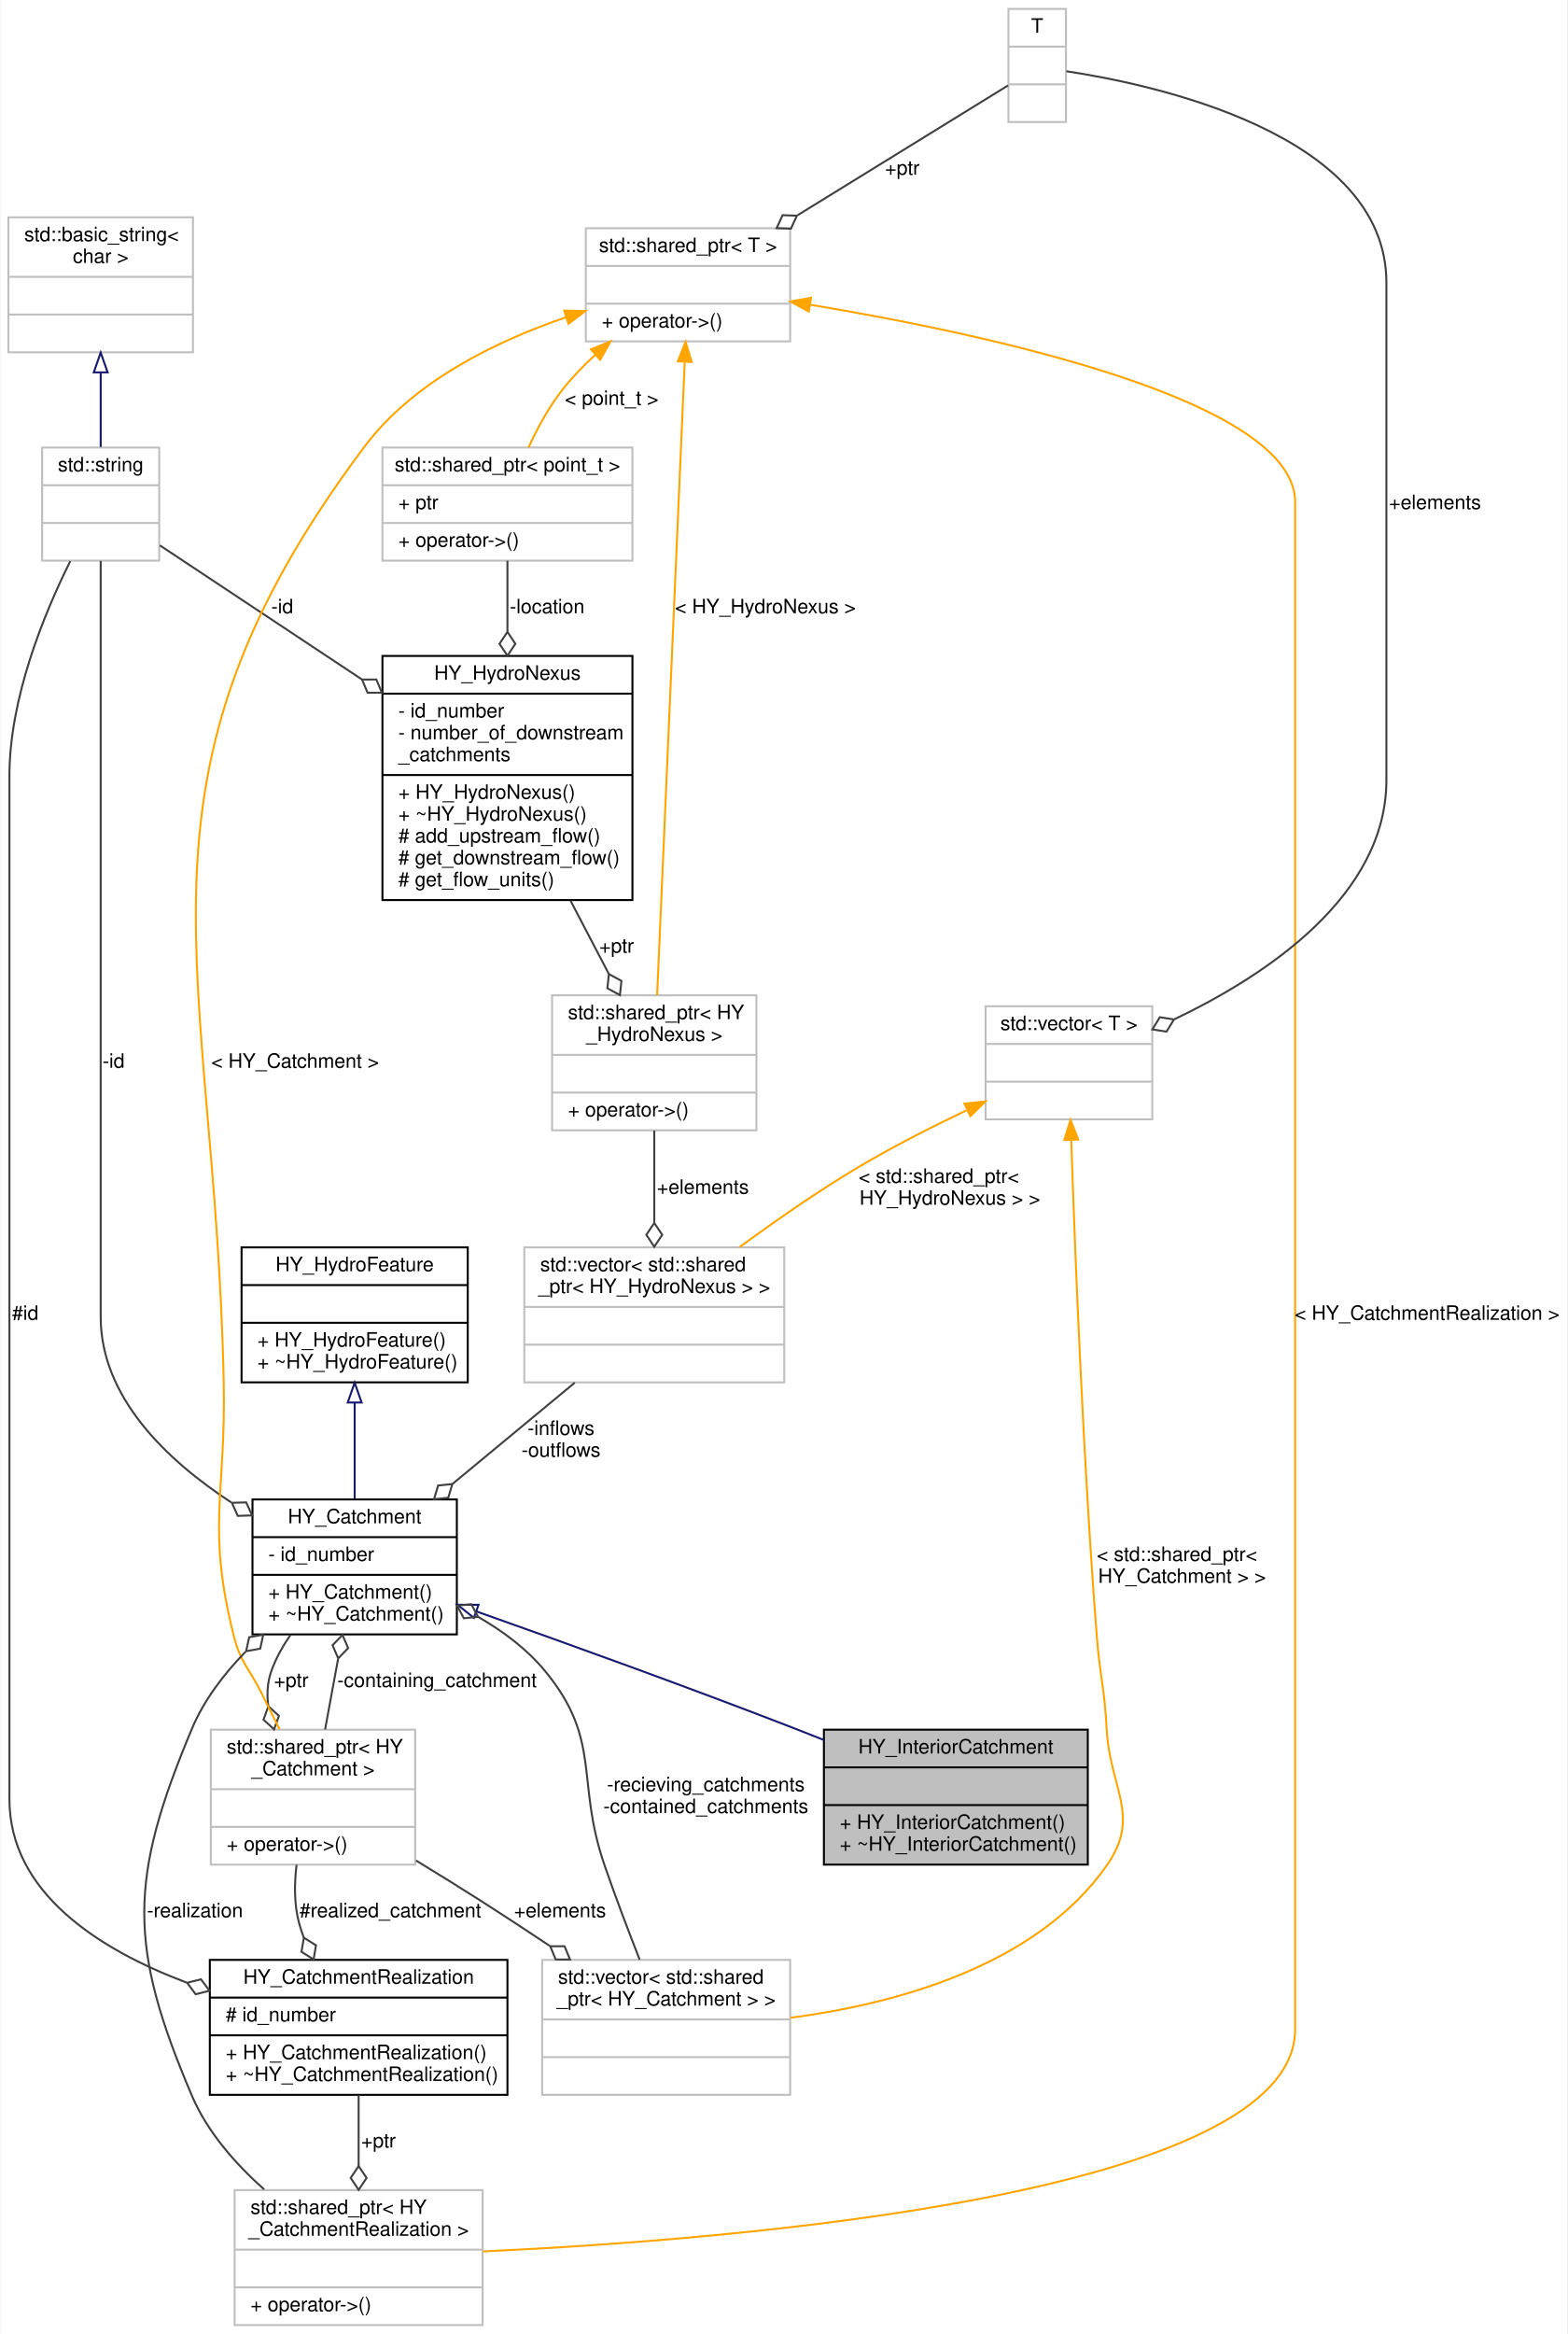
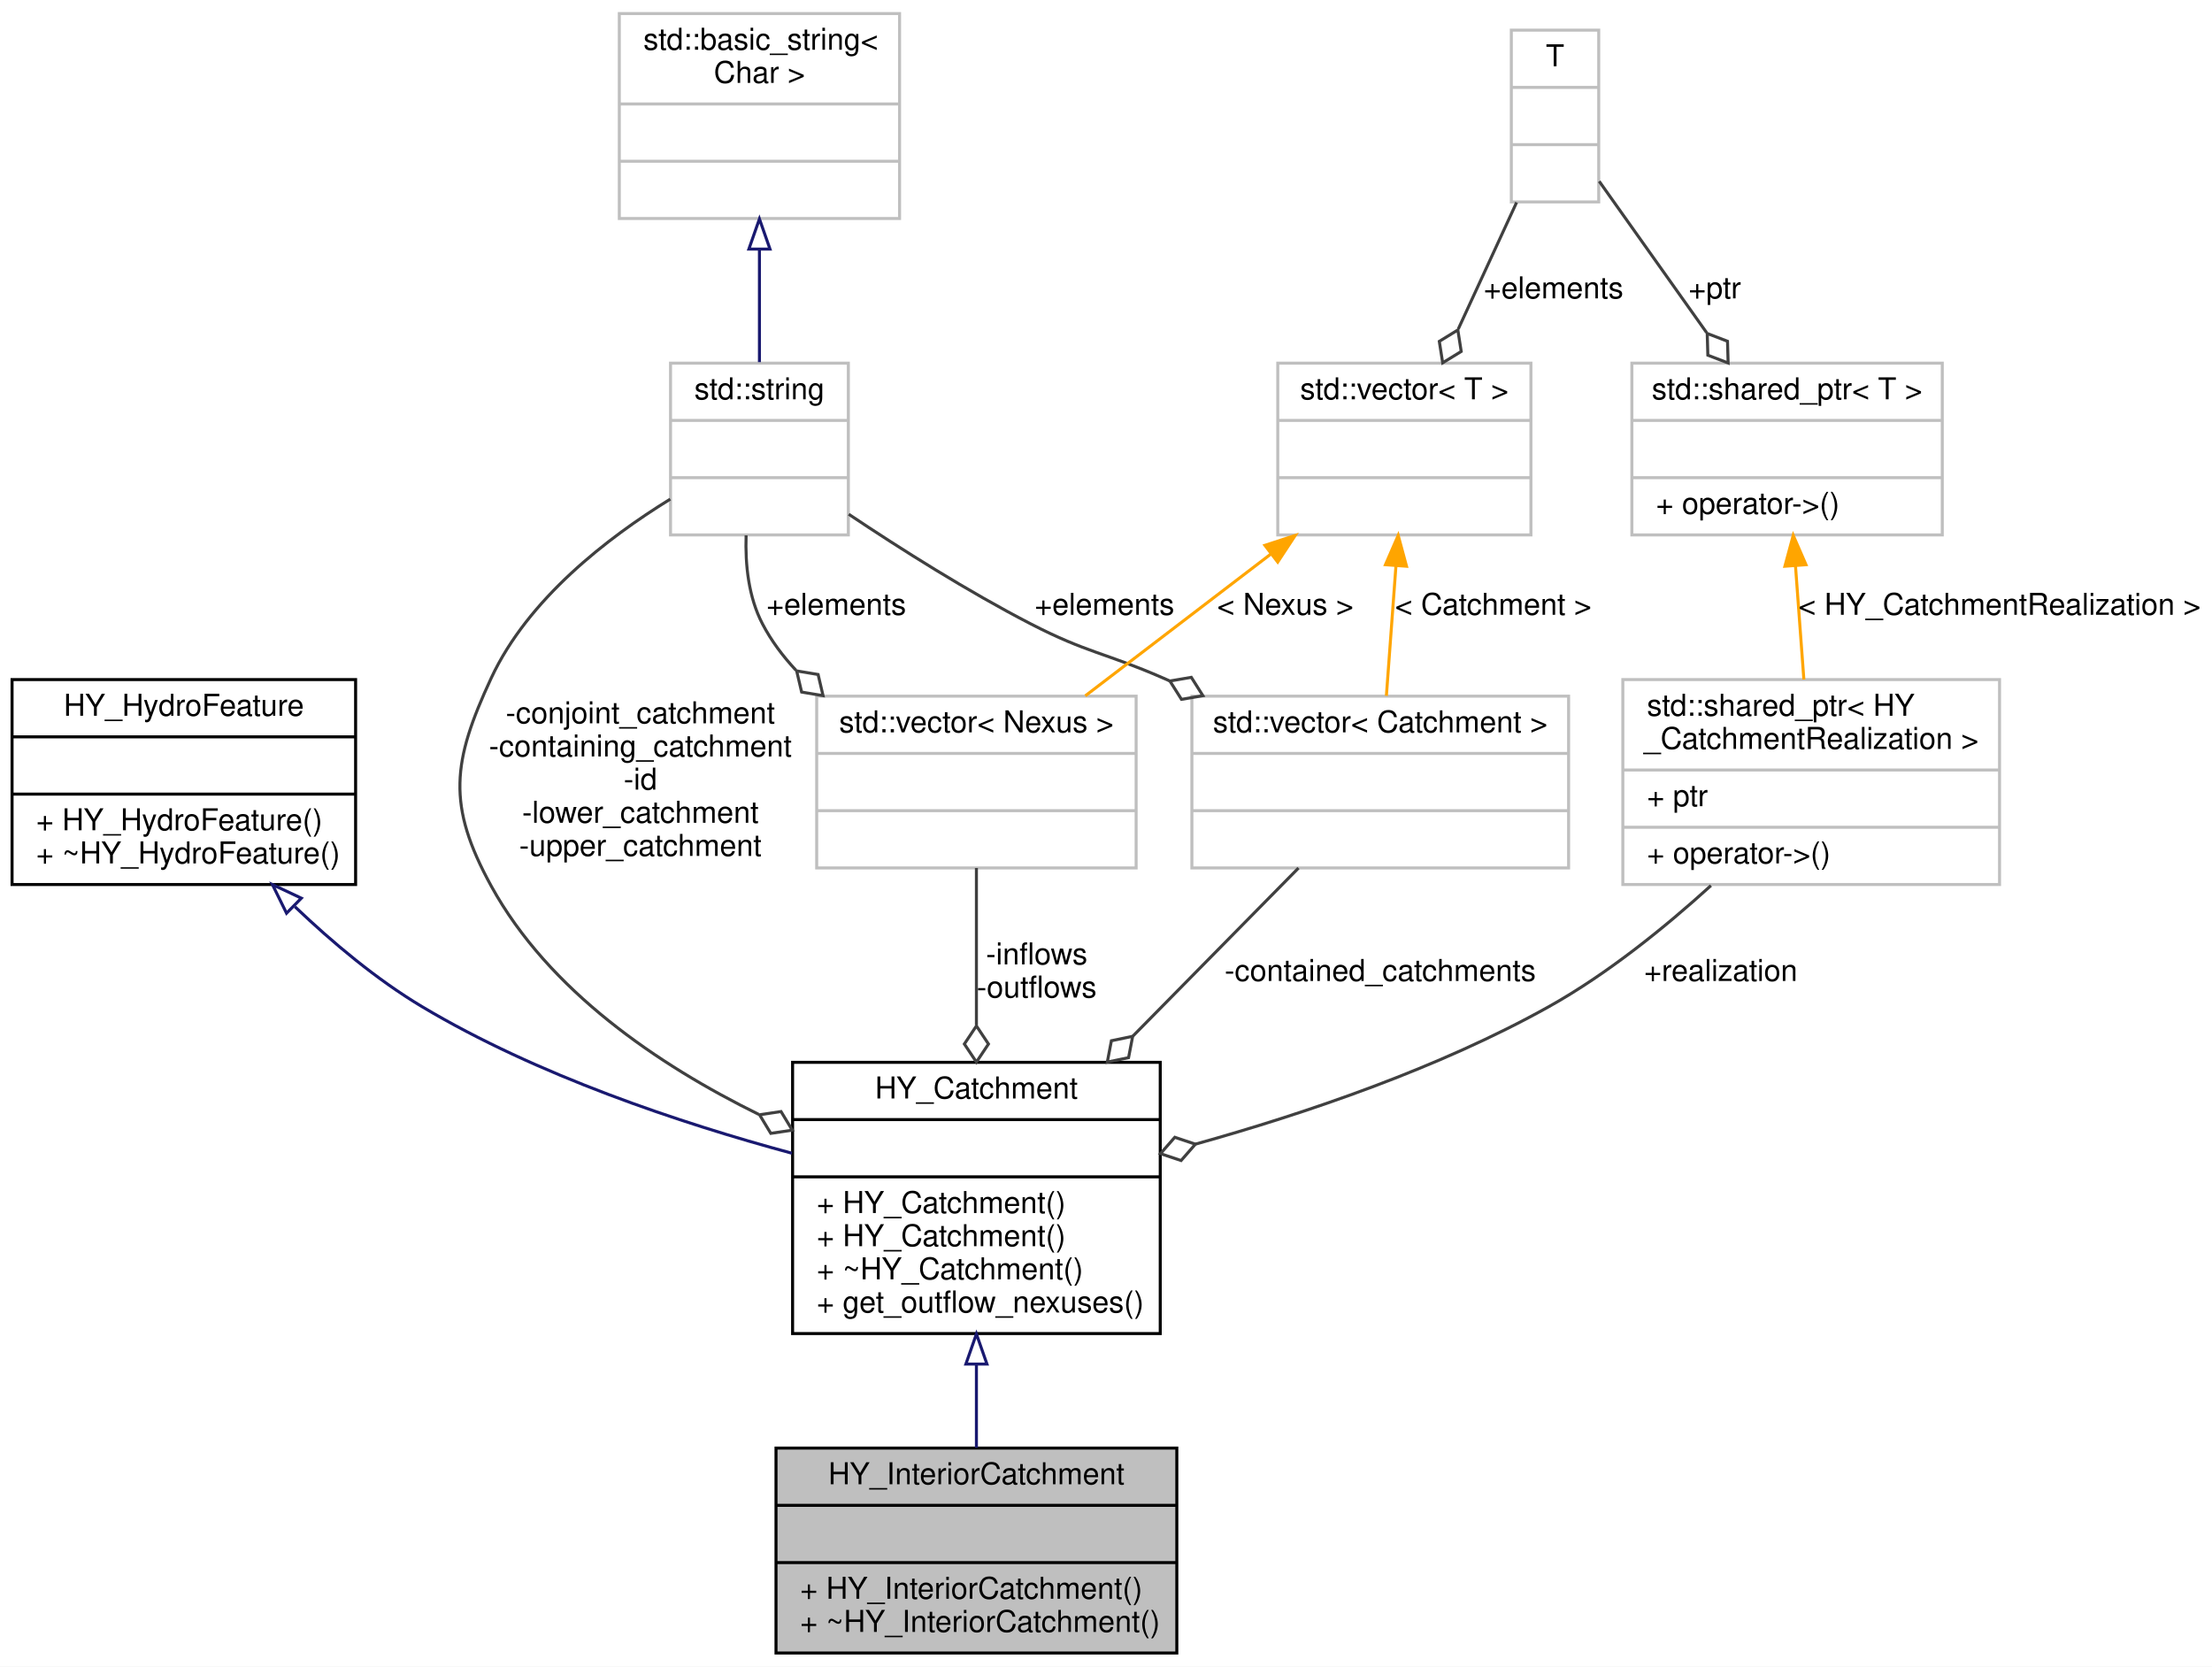
- <svg xmlns="http://www.w3.org/2000/svg" xmlns:xlink="http://www.w3.org/1999/xlink" width="790pt" height="1176pt" viewBox="0.00 0.00 789.50 1176.00">
-   <g id="graph0" class="graph" transform="scale(1 1) rotate(0) translate(4 1172)">
-     <polygon fill="white" stroke="transparent" points="-4,4 -4,-1172 785.5,-1172 785.5,4 -4,4" />
+ <svg xmlns="http://www.w3.org/2000/svg" xmlns:xlink="http://www.w3.org/1999/xlink" width="734pt" height="553pt" viewBox="0.00 0.00 734.00 553.00">
+   <g id="graph0" class="graph" transform="scale(1 1) rotate(0) translate(4 549)">
+     <polygon fill="white" stroke="transparent" points="-4,4 -4,-549 730,-549 730,4 -4,4" />
    <g id="node1" class="node">
      <g id="a_node1">
        <a xlink:title=" ">
-           <polygon fill="#bfbfbf" stroke="black" points="411,-232.5 411,-300.5 544,-300.5 544,-232.5 411,-232.5" />
-           <text text-anchor="middle" x="477.5" y="-288.5" font-family="Helvetica,sans-Serif" font-size="10.00">HY_InteriorCatchment</text>
-           <polyline fill="none" stroke="black" points="411,-281.5 544,-281.5 " />
-           <text text-anchor="middle" x="477.5" y="-269.5" font-family="Helvetica,sans-Serif" font-size="10.00"> </text>
-           <polyline fill="none" stroke="black" points="411,-262.5 544,-262.5 " />
-           <text text-anchor="start" x="419" y="-250.5" font-family="Helvetica,sans-Serif" font-size="10.00">+ HY_InteriorCatchment()</text>
-           <text text-anchor="start" x="419" y="-239.5" font-family="Helvetica,sans-Serif" font-size="10.00">+ ~HY_InteriorCatchment()</text>
+           <polygon fill="#bfbfbf" stroke="black" points="253.5,-0.5 253.5,-68.5 386.5,-68.5 386.5,-0.5 253.5,-0.5" />
+           <text text-anchor="middle" x="320" y="-56.5" font-family="Helvetica,sans-Serif" font-size="10.00">HY_InteriorCatchment</text>
+           <polyline fill="none" stroke="black" points="253.5,-49.5 386.5,-49.5 " />
+           <text text-anchor="middle" x="320" y="-37.5" font-family="Helvetica,sans-Serif" font-size="10.00"> </text>
+           <polyline fill="none" stroke="black" points="253.5,-30.5 386.5,-30.5 " />
+           <text text-anchor="start" x="261.5" y="-18.5" font-family="Helvetica,sans-Serif" font-size="10.00">+ HY_InteriorCatchment()</text>
+           <text text-anchor="start" x="261.5" y="-7.5" font-family="Helvetica,sans-Serif" font-size="10.00">+ ~HY_InteriorCatchment()</text>
        </a>
      </g>
    </g>
    <g id="node2" class="node">
      <g id="a_node2">
        <a xlink:href="class_h_y___catchment.html" target="_top" xlink:title=" ">
-           <polygon fill="white" stroke="black" points="123,-348.5 123,-416.5 226,-416.5 226,-348.5 123,-348.5" />
-           <text text-anchor="middle" x="174.5" y="-404.5" font-family="Helvetica,sans-Serif" font-size="10.00">HY_Catchment</text>
-           <polyline fill="none" stroke="black" points="123,-397.5 226,-397.5 " />
-           <text text-anchor="start" x="131" y="-385.5" font-family="Helvetica,sans-Serif" font-size="10.00">- id_number</text>
-           <polyline fill="none" stroke="black" points="123,-378.5 226,-378.5 " />
-           <text text-anchor="start" x="131" y="-366.5" font-family="Helvetica,sans-Serif" font-size="10.00">+ HY_Catchment()</text>
-           <text text-anchor="start" x="131" y="-355.5" font-family="Helvetica,sans-Serif" font-size="10.00">+ ~HY_Catchment()</text>
+           <polygon fill="white" stroke="black" points="259,-106.5 259,-196.5 381,-196.5 381,-106.5 259,-106.5" />
+           <text text-anchor="middle" x="320" y="-184.5" font-family="Helvetica,sans-Serif" font-size="10.00">HY_Catchment</text>
+           <polyline fill="none" stroke="black" points="259,-177.5 381,-177.5 " />
+           <text text-anchor="middle" x="320" y="-165.5" font-family="Helvetica,sans-Serif" font-size="10.00"> </text>
+           <polyline fill="none" stroke="black" points="259,-158.5 381,-158.5 " />
+           <text text-anchor="start" x="267" y="-146.5" font-family="Helvetica,sans-Serif" font-size="10.00">+ HY_Catchment()</text>
+           <text text-anchor="start" x="267" y="-135.5" font-family="Helvetica,sans-Serif" font-size="10.00">+ HY_Catchment()</text>
+           <text text-anchor="start" x="267" y="-124.5" font-family="Helvetica,sans-Serif" font-size="10.00">+ ~HY_Catchment()</text>
+           <text text-anchor="start" x="267" y="-113.5" font-family="Helvetica,sans-Serif" font-size="10.00">+ get_outflow_nexuses()</text>
        </a>
      </g>
    </g>
    <g id="edge1" class="edge">
-       <path fill="none" stroke="midnightblue" d="M235.88,-360.06C280.61,-344.25 342.55,-321.93 396.5,-301 401.18,-299.18 406,-297.28 410.85,-295.34" />
-       <polygon fill="none" stroke="midnightblue" points="234.59,-356.81 226.33,-363.44 236.92,-363.41 234.59,-356.81" />
-     </g>
-     <g id="node15" class="node">
-       <g id="a_node15">
-         <a xlink:title=" ">
-           <polygon fill="white" stroke="#bfbfbf" points="102,-232.5 102,-300.5 205,-300.5 205,-232.5 102,-232.5" />
-           <text text-anchor="start" x="110" y="-288.5" font-family="Helvetica,sans-Serif" font-size="10.00">std::shared_ptr&lt; HY</text>
-           <text text-anchor="middle" x="153.5" y="-277.5" font-family="Helvetica,sans-Serif" font-size="10.00">_Catchment &gt;</text>
-           <polyline fill="none" stroke="#bfbfbf" points="102,-270.5 205,-270.5 " />
-           <text text-anchor="middle" x="153.5" y="-258.5" font-family="Helvetica,sans-Serif" font-size="10.00"> </text>
-           <polyline fill="none" stroke="#bfbfbf" points="102,-251.5 205,-251.5 " />
-           <text text-anchor="start" x="110" y="-239.5" font-family="Helvetica,sans-Serif" font-size="10.00">+ operator-&gt;()</text>
-         </a>
-       </g>
-     </g>
-     <g id="edge17" class="edge">
-       <path fill="none" stroke="#404040" d="M142.22,-348.34C138.25,-342.6 134.78,-336.41 132.5,-330 130.49,-324.37 130.18,-318.43 130.95,-312.54" />
-       <polygon fill="none" stroke="#404040" points="131.01,-312.31 128.56,-305.53 133.87,-300.66 136.33,-307.44 131.01,-312.31" />
-       <text text-anchor="middle" x="142.5" y="-322" font-family="Helvetica,sans-Serif" font-size="10.00"> +ptr</text>
+       <path fill="none" stroke="midnightblue" d="M320,-96.23C320,-86.8 320,-77.26 320,-68.62" />
+       <polygon fill="none" stroke="midnightblue" points="316.5,-96.37 320,-106.37 323.5,-96.37 316.5,-96.37" />
    </g>
    <g id="node3" class="node">
      <g id="a_node3">
        <a xlink:href="class_h_y___hydro_feature.html" target="_top" xlink:title=" ">
-           <polygon fill="white" stroke="black" points="117.5,-475.5 117.5,-543.5 231.5,-543.5 231.5,-475.5 117.5,-475.5" />
-           <text text-anchor="middle" x="174.5" y="-531.5" font-family="Helvetica,sans-Serif" font-size="10.00">HY_HydroFeature</text>
-           <polyline fill="none" stroke="black" points="117.5,-524.5 231.5,-524.5 " />
-           <text text-anchor="middle" x="174.5" y="-512.5" font-family="Helvetica,sans-Serif" font-size="10.00"> </text>
-           <polyline fill="none" stroke="black" points="117.5,-505.5 231.5,-505.5 " />
-           <text text-anchor="start" x="125.5" y="-493.5" font-family="Helvetica,sans-Serif" font-size="10.00">+ HY_HydroFeature()</text>
-           <text text-anchor="start" x="125.5" y="-482.5" font-family="Helvetica,sans-Serif" font-size="10.00">+ ~HY_HydroFeature()</text>
+           <polygon fill="white" stroke="black" points="0,-255.5 0,-323.5 114,-323.5 114,-255.5 0,-255.5" />
+           <text text-anchor="middle" x="57" y="-311.5" font-family="Helvetica,sans-Serif" font-size="10.00">HY_HydroFeature</text>
+           <polyline fill="none" stroke="black" points="0,-304.5 114,-304.5 " />
+           <text text-anchor="middle" x="57" y="-292.5" font-family="Helvetica,sans-Serif" font-size="10.00"> </text>
+           <polyline fill="none" stroke="black" points="0,-285.5 114,-285.5 " />
+           <text text-anchor="start" x="8" y="-273.5" font-family="Helvetica,sans-Serif" font-size="10.00">+ HY_HydroFeature()</text>
+           <text text-anchor="start" x="8" y="-262.5" font-family="Helvetica,sans-Serif" font-size="10.00">+ ~HY_HydroFeature()</text>
        </a>
      </g>
    </g>
    <g id="edge2" class="edge">
-       <path fill="none" stroke="midnightblue" d="M174.5,-465.22C174.5,-449.36 174.5,-431.68 174.5,-416.82" />
-       <polygon fill="none" stroke="midnightblue" points="171,-465.33 174.5,-475.33 178,-465.33 171,-465.33" />
+       <path fill="none" stroke="midnightblue" d="M93.87,-248.14C106.35,-236.23 120.95,-223.99 136,-215 174.09,-192.25 221.6,-176.38 258.8,-166.33" />
+       <polygon fill="none" stroke="midnightblue" points="91.08,-245.98 86.4,-255.48 95.99,-250.97 91.08,-245.98" />
    </g>
    <g id="node4" class="node">
      <g id="a_node4">
        <a xlink:title=" ">
-           <polygon fill="white" stroke="#bfbfbf" points="260,-475.5 260,-543.5 391,-543.5 391,-475.5 260,-475.5" />
-           <text text-anchor="start" x="268" y="-531.5" font-family="Helvetica,sans-Serif" font-size="10.00">std::vector&lt; std::shared</text>
-           <text text-anchor="middle" x="325.5" y="-520.5" font-family="Helvetica,sans-Serif" font-size="10.00">_ptr&lt; HY_HydroNexus &gt; &gt;</text>
-           <polyline fill="none" stroke="#bfbfbf" points="260,-513.5 391,-513.5 " />
-           <text text-anchor="middle" x="325.5" y="-501.5" font-family="Helvetica,sans-Serif" font-size="10.00"> </text>
-           <polyline fill="none" stroke="#bfbfbf" points="260,-494.5 391,-494.5 " />
-           <text text-anchor="middle" x="325.5" y="-482.5" font-family="Helvetica,sans-Serif" font-size="10.00"> </text>
+           <polygon fill="white" stroke="#bfbfbf" points="267,-261 267,-318 373,-318 373,-261 267,-261" />
+           <text text-anchor="middle" x="320" y="-306" font-family="Helvetica,sans-Serif" font-size="10.00">std::vector&lt; Nexus &gt;</text>
+           <polyline fill="none" stroke="#bfbfbf" points="267,-299 373,-299 " />
+           <text text-anchor="middle" x="320" y="-287" font-family="Helvetica,sans-Serif" font-size="10.00"> </text>
+           <polyline fill="none" stroke="#bfbfbf" points="267,-280 373,-280 " />
+           <text text-anchor="middle" x="320" y="-268" font-family="Helvetica,sans-Serif" font-size="10.00"> </text>
        </a>
      </g>
    </g>
    <g id="edge3" class="edge">
-       <path fill="none" stroke="#404040" d="M285.43,-475.33C266.5,-459.66 243.72,-440.8 223.75,-424.27" />
-       <polygon fill="none" stroke="#404040" points="223.74,-424.26 216.56,-423.51 214.49,-416.61 221.67,-417.35 223.74,-424.26" />
-       <text text-anchor="middle" x="278.5" y="-449" font-family="Helvetica,sans-Serif" font-size="10.00"> -inflows</text>
-       <text text-anchor="middle" x="278.5" y="-438" font-family="Helvetica,sans-Serif" font-size="10.00">-outflows</text>
+       <path fill="none" stroke="#404040" d="M320,-260.98C320,-245.97 320,-226.82 320,-208.81" />
+       <polygon fill="none" stroke="#404040" points="320,-208.58 316,-202.58 320,-196.58 324,-202.58 320,-208.58" />
+       <text text-anchor="middle" x="340" y="-229" font-family="Helvetica,sans-Serif" font-size="10.00"> -inflows</text>
+       <text text-anchor="middle" x="340" y="-218" font-family="Helvetica,sans-Serif" font-size="10.00">-outflows</text>
    </g>
    <g id="node5" class="node">
      <g id="a_node5">
        <a xlink:title=" ">
-           <polygon fill="white" stroke="#bfbfbf" points="274,-602.5 274,-670.5 377,-670.5 377,-602.5 274,-602.5" />
-           <text text-anchor="start" x="282" y="-658.5" font-family="Helvetica,sans-Serif" font-size="10.00">std::shared_ptr&lt; HY</text>
-           <text text-anchor="middle" x="325.5" y="-647.5" font-family="Helvetica,sans-Serif" font-size="10.00">_HydroNexus &gt;</text>
-           <polyline fill="none" stroke="#bfbfbf" points="274,-640.5 377,-640.5 " />
-           <text text-anchor="middle" x="325.5" y="-628.5" font-family="Helvetica,sans-Serif" font-size="10.00"> </text>
-           <polyline fill="none" stroke="#bfbfbf" points="274,-621.5 377,-621.5 " />
-           <text text-anchor="start" x="282" y="-609.5" font-family="Helvetica,sans-Serif" font-size="10.00">+ operator-&gt;()</text>
-         </a>
-       </g>
+           <polygon fill="white" stroke="#bfbfbf" points="218.5,-371.5 218.5,-428.5 277.5,-428.5 277.5,-371.5 218.5,-371.5" />
+           <text text-anchor="middle" x="248" y="-416.5" font-family="Helvetica,sans-Serif" font-size="10.00">std::string</text>
+           <polyline fill="none" stroke="#bfbfbf" points="218.5,-409.5 277.5,-409.5 " />
+           <text text-anchor="middle" x="248" y="-397.5" font-family="Helvetica,sans-Serif" font-size="10.00"> </text>
+           <polyline fill="none" stroke="#bfbfbf" points="218.5,-390.5 277.5,-390.5 " />
+           <text text-anchor="middle" x="248" y="-378.5" font-family="Helvetica,sans-Serif" font-size="10.00"> </text>
+         </a>
+       </g>
+     </g>
+     <g id="edge14" class="edge">
+       <path fill="none" stroke="#404040" d="M218.41,-383.38C197.53,-370.53 171.18,-350.2 159,-324 146.07,-296.19 144.25,-281.88 159,-255 178.05,-220.29 214.39,-195.65 247.74,-179.24" />
+       <polygon fill="none" stroke="#404040" points="248.04,-179.1 251.77,-172.93 258.9,-173.99 255.17,-180.17 248.04,-179.1" />
+       <text text-anchor="middle" x="208.5" y="-309" font-family="Helvetica,sans-Serif" font-size="10.00"> -conjoint_catchment</text>
+       <text text-anchor="middle" x="208.5" y="-298" font-family="Helvetica,sans-Serif" font-size="10.00">-containing_catchment</text>
+       <text text-anchor="middle" x="208.5" y="-287" font-family="Helvetica,sans-Serif" font-size="10.00">-id</text>
+       <text text-anchor="middle" x="208.5" y="-276" font-family="Helvetica,sans-Serif" font-size="10.00">-lower_catchment</text>
+       <text text-anchor="middle" x="208.5" y="-265" font-family="Helvetica,sans-Serif" font-size="10.00">-upper_catchment</text>
    </g>
    <g id="edge4" class="edge">
-       <path fill="none" stroke="#404040" d="M325.5,-602.33C325.5,-588.2 325.5,-571.49 325.5,-556.22" />
-       <polygon fill="none" stroke="#404040" points="325.5,-555.82 321.5,-549.82 325.5,-543.82 329.5,-549.82 325.5,-555.82" />
-       <text text-anchor="middle" x="350" y="-570.5" font-family="Helvetica,sans-Serif" font-size="10.00"> +elements</text>
+       <path fill="none" stroke="#404040" d="M243.58,-371.37C243.25,-361.61 244.38,-350.86 249,-342 251.92,-336.4 255.75,-331.27 260.12,-326.6" />
+       <polygon fill="none" stroke="#404040" points="260.35,-326.38 262,-319.36 269.11,-318.17 267.47,-325.19 260.35,-326.38" />
+       <text text-anchor="middle" x="273.5" y="-345" font-family="Helvetica,sans-Serif" font-size="10.00"> +elements</text>
+     </g>
+     <g id="node9" class="node">
+       <g id="a_node9">
+         <a xlink:title=" ">
+           <polygon fill="white" stroke="#bfbfbf" points="391.5,-261 391.5,-318 516.5,-318 516.5,-261 391.5,-261" />
+           <text text-anchor="middle" x="454" y="-306" font-family="Helvetica,sans-Serif" font-size="10.00">std::vector&lt; Catchment &gt;</text>
+           <polyline fill="none" stroke="#bfbfbf" points="391.5,-299 516.5,-299 " />
+           <text text-anchor="middle" x="454" y="-287" font-family="Helvetica,sans-Serif" font-size="10.00"> </text>
+           <polyline fill="none" stroke="#bfbfbf" points="391.5,-280 516.5,-280 " />
+           <text text-anchor="middle" x="454" y="-268" font-family="Helvetica,sans-Serif" font-size="10.00"> </text>
+         </a>
+       </g>
+     </g>
+     <g id="edge9" class="edge">
+       <path fill="none" stroke="#404040" d="M277.63,-378.37C294.81,-366.88 317.13,-352.77 338,-342 356.78,-332.31 362.64,-332.46 382,-324 382.67,-323.71 383.35,-323.41 384.02,-323.11" />
+       <polygon fill="none" stroke="#404040" points="384.2,-323.03 388.05,-316.94 395.16,-318.15 391.31,-324.25 384.2,-323.03" />
+       <text text-anchor="middle" x="362.5" y="-345" font-family="Helvetica,sans-Serif" font-size="10.00"> +elements</text>
    </g>
    <g id="node6" class="node">
      <g id="a_node6">
-         <a xlink:href="class_h_y___hydro_nexus.html" target="_top" xlink:title=" ">
-           <polygon fill="white" stroke="black" points="188.5,-718.5 188.5,-841.5 314.5,-841.5 314.5,-718.5 188.5,-718.5" />
-           <text text-anchor="middle" x="251.5" y="-829.5" font-family="Helvetica,sans-Serif" font-size="10.00">HY_HydroNexus</text>
-           <polyline fill="none" stroke="black" points="188.5,-822.5 314.5,-822.5 " />
-           <text text-anchor="start" x="196.5" y="-810.5" font-family="Helvetica,sans-Serif" font-size="10.00">- id_number</text>
-           <text text-anchor="start" x="196.5" y="-799.5" font-family="Helvetica,sans-Serif" font-size="10.00">- number_of_downstream</text>
-           <text text-anchor="start" x="196.5" y="-788.5" font-family="Helvetica,sans-Serif" font-size="10.00">_catchments</text>
-           <polyline fill="none" stroke="black" points="188.5,-781.5 314.5,-781.5 " />
-           <text text-anchor="start" x="196.5" y="-769.5" font-family="Helvetica,sans-Serif" font-size="10.00">+ HY_HydroNexus()</text>
-           <text text-anchor="start" x="196.5" y="-758.5" font-family="Helvetica,sans-Serif" font-size="10.00">+ ~HY_HydroNexus()</text>
-           <text text-anchor="start" x="196.5" y="-747.5" font-family="Helvetica,sans-Serif" font-size="10.00"># add_upstream_flow()</text>
-           <text text-anchor="start" x="196.5" y="-736.5" font-family="Helvetica,sans-Serif" font-size="10.00"># get_downstream_flow()</text>
-           <text text-anchor="start" x="196.5" y="-725.5" font-family="Helvetica,sans-Serif" font-size="10.00"># get_flow_units()</text>
+         <a xlink:title=" ">
+           <polygon fill="white" stroke="#bfbfbf" points="201.5,-476.5 201.5,-544.5 294.5,-544.5 294.5,-476.5 201.5,-476.5" />
+           <text text-anchor="start" x="209.5" y="-532.5" font-family="Helvetica,sans-Serif" font-size="10.00">std::basic_string&lt;</text>
+           <text text-anchor="middle" x="248" y="-521.5" font-family="Helvetica,sans-Serif" font-size="10.00"> Char &gt;</text>
+           <polyline fill="none" stroke="#bfbfbf" points="201.5,-514.5 294.5,-514.5 " />
+           <text text-anchor="middle" x="248" y="-502.5" font-family="Helvetica,sans-Serif" font-size="10.00"> </text>
+           <polyline fill="none" stroke="#bfbfbf" points="201.5,-495.5 294.5,-495.5 " />
+           <text text-anchor="middle" x="248" y="-483.5" font-family="Helvetica,sans-Serif" font-size="10.00"> </text>
        </a>
      </g>
    </g>
    <g id="edge5" class="edge">
-       <path fill="none" stroke="#404040" d="M283.31,-718.17C289.78,-705.8 296.47,-693.01 302.56,-681.36" />
-       <polygon fill="none" stroke="#404040" points="302.63,-681.23 301.87,-674.06 308.19,-670.6 308.96,-677.77 302.63,-681.23" />
-       <text text-anchor="middle" x="306.5" y="-692" font-family="Helvetica,sans-Serif" font-size="10.00"> +ptr</text>
+       <path fill="none" stroke="midnightblue" d="M248,-466.06C248,-453.51 248,-440.15 248,-428.83" />
+       <polygon fill="none" stroke="midnightblue" points="244.5,-466.36 248,-476.36 251.5,-466.36 244.5,-466.36" />
    </g>
    <g id="node7" class="node">
      <g id="a_node7">
-         <a xlink:title="STL class.">
-           <polygon fill="white" stroke="#bfbfbf" points="17,-889.5 17,-946.5 76,-946.5 76,-889.5 17,-889.5" />
-           <text text-anchor="middle" x="46.5" y="-934.5" font-family="Helvetica,sans-Serif" font-size="10.00">std::string</text>
-           <polyline fill="none" stroke="#bfbfbf" points="17,-927.5 76,-927.5 " />
-           <text text-anchor="middle" x="46.5" y="-915.5" font-family="Helvetica,sans-Serif" font-size="10.00"> </text>
-           <polyline fill="none" stroke="#bfbfbf" points="17,-908.5 76,-908.5 " />
-           <text text-anchor="middle" x="46.5" y="-896.5" font-family="Helvetica,sans-Serif" font-size="10.00"> </text>
-         </a>
-       </g>
-     </g>
-     <g id="edge25" class="edge">
-       <path fill="none" stroke="#404040" d="M46.5,-889.39C46.5,-861.91 46.5,-818.54 46.5,-781 46.5,-781 46.5,-781 46.5,-508.5 46.5,-468 79.71,-436.33 112.29,-415" />
-       <polygon fill="none" stroke="#404040" points="112.63,-414.79 115.6,-408.22 122.81,-408.44 119.83,-415.01 112.63,-414.79" />
-       <text text-anchor="middle" x="53" y="-634" font-family="Helvetica,sans-Serif" font-size="10.00"> -id</text>
+         <a xlink:title=" ">
+           <polygon fill="white" stroke="#bfbfbf" points="420,-371.5 420,-428.5 504,-428.5 504,-371.5 420,-371.5" />
+           <text text-anchor="middle" x="462" y="-416.5" font-family="Helvetica,sans-Serif" font-size="10.00">std::vector&lt; T &gt;</text>
+           <polyline fill="none" stroke="#bfbfbf" points="420,-409.5 504,-409.5 " />
+           <text text-anchor="middle" x="462" y="-397.5" font-family="Helvetica,sans-Serif" font-size="10.00"> </text>
+           <polyline fill="none" stroke="#bfbfbf" points="420,-390.5 504,-390.5 " />
+           <text text-anchor="middle" x="462" y="-378.5" font-family="Helvetica,sans-Serif" font-size="10.00"> </text>
+         </a>
+       </g>
    </g>
    <g id="edge6" class="edge">
-       <path fill="none" stroke="#404040" d="M76.31,-897.22C102.89,-879.59 142.91,-853.04 177.99,-829.77" />
-       <polygon fill="none" stroke="#404040" points="178.22,-829.62 181.01,-822.97 188.22,-822.98 185.43,-829.63 178.22,-829.62" />
-       <text text-anchor="middle" x="138" y="-863" font-family="Helvetica,sans-Serif" font-size="10.00"> -id</text>
-     </g>
-     <g id="node14" class="node">
-       <g id="a_node14">
-         <a xlink:href="class_h_y___catchment_realization.html" target="_top" xlink:title=" ">
-           <polygon fill="white" stroke="black" points="101.5,-116.5 101.5,-184.5 251.5,-184.5 251.5,-116.5 101.5,-116.5" />
-           <text text-anchor="middle" x="176.5" y="-172.5" font-family="Helvetica,sans-Serif" font-size="10.00">HY_CatchmentRealization</text>
-           <polyline fill="none" stroke="black" points="101.5,-165.5 251.5,-165.5 " />
-           <text text-anchor="start" x="109.5" y="-153.5" font-family="Helvetica,sans-Serif" font-size="10.00"># id_number</text>
-           <polyline fill="none" stroke="black" points="101.5,-146.5 251.5,-146.5 " />
-           <text text-anchor="start" x="109.5" y="-134.5" font-family="Helvetica,sans-Serif" font-size="10.00">+ HY_CatchmentRealization()</text>
-           <text text-anchor="start" x="109.5" y="-123.5" font-family="Helvetica,sans-Serif" font-size="10.00">+ ~HY_CatchmentRealization()</text>
-         </a>
-       </g>
-     </g>
-     <g id="edge19" class="edge">
-       <path fill="none" stroke="#404040" d="M31.18,-889.27C17.8,-862.42 0.5,-820.13 0.5,-781 0.5,-781 0.5,-781 0.5,-265.5 0.5,-218.45 45.36,-189.85 89.79,-173.06" />
-       <polygon fill="none" stroke="#404040" points="90.05,-172.97 94.36,-167.19 101.35,-168.94 97.04,-174.72 90.05,-172.97" />
-       <text text-anchor="middle" x="8.5" y="-507" font-family="Helvetica,sans-Serif" font-size="10.00"> #id</text>
+       <path fill="none" stroke="orange" d="M417.81,-365.24C397.99,-350.09 374.9,-332.45 356.13,-318.11" />
+       <polygon fill="orange" stroke="orange" points="415.73,-368.05 425.8,-371.34 419.98,-362.49 415.73,-368.05" />
+       <text text-anchor="middle" x="422.5" y="-345" font-family="Helvetica,sans-Serif" font-size="10.00"> &lt; Nexus &gt;</text>
+     </g>
+     <g id="edge10" class="edge">
+       <path fill="none" stroke="orange" d="M459.22,-361.35C458.18,-347.14 457,-331.24 456.04,-318.11" />
+       <polygon fill="orange" stroke="orange" points="455.73,-361.62 459.96,-371.34 462.72,-361.11 455.73,-361.62" />
+       <text text-anchor="middle" x="491.5" y="-345" font-family="Helvetica,sans-Serif" font-size="10.00"> &lt; Catchment &gt;</text>
    </g>
    <g id="node8" class="node">
      <g id="a_node8">
-         <a xlink:title="STL class.">
-           <polygon fill="white" stroke="#bfbfbf" points="0,-994.5 0,-1062.5 93,-1062.5 93,-994.5 0,-994.5" />
-           <text text-anchor="start" x="8" y="-1050.5" font-family="Helvetica,sans-Serif" font-size="10.00">std::basic_string&lt;</text>
-           <text text-anchor="middle" x="46.5" y="-1039.5" font-family="Helvetica,sans-Serif" font-size="10.00"> char &gt;</text>
-           <polyline fill="none" stroke="#bfbfbf" points="0,-1032.5 93,-1032.5 " />
-           <text text-anchor="middle" x="46.5" y="-1020.5" font-family="Helvetica,sans-Serif" font-size="10.00"> </text>
-           <polyline fill="none" stroke="#bfbfbf" points="0,-1013.5 93,-1013.5 " />
-           <text text-anchor="middle" x="46.5" y="-1001.5" font-family="Helvetica,sans-Serif" font-size="10.00"> </text>
+         <a xlink:title=" ">
+           <polygon fill="white" stroke="#bfbfbf" points="497.5,-482 497.5,-539 526.5,-539 526.5,-482 497.5,-482" />
+           <text text-anchor="middle" x="512" y="-527" font-family="Helvetica,sans-Serif" font-size="10.00">T</text>
+           <polyline fill="none" stroke="#bfbfbf" points="497.5,-520 526.5,-520 " />
+           <text text-anchor="middle" x="512" y="-508" font-family="Helvetica,sans-Serif" font-size="10.00"> </text>
+           <polyline fill="none" stroke="#bfbfbf" points="497.5,-501 526.5,-501 " />
+           <text text-anchor="middle" x="512" y="-489" font-family="Helvetica,sans-Serif" font-size="10.00"> </text>
        </a>
      </g>
    </g>
    <g id="edge7" class="edge">
-       <path fill="none" stroke="midnightblue" d="M46.5,-984.06C46.5,-971.51 46.5,-958.15 46.5,-946.83" />
-       <polygon fill="none" stroke="midnightblue" points="43,-984.36 46.5,-994.36 50,-984.36 43,-984.36" />
-     </g>
-     <g id="node9" class="node">
-       <g id="a_node9">
-         <a xlink:title=" ">
-           <polygon fill="white" stroke="#bfbfbf" points="188.5,-889.5 188.5,-946.5 314.5,-946.5 314.5,-889.5 188.5,-889.5" />
-           <text text-anchor="middle" x="251.5" y="-934.5" font-family="Helvetica,sans-Serif" font-size="10.00">std::shared_ptr&lt; point_t &gt;</text>
-           <polyline fill="none" stroke="#bfbfbf" points="188.5,-927.5 314.5,-927.5 " />
-           <text text-anchor="start" x="196.5" y="-915.5" font-family="Helvetica,sans-Serif" font-size="10.00">+ ptr</text>
-           <polyline fill="none" stroke="#bfbfbf" points="188.5,-908.5 314.5,-908.5 " />
-           <text text-anchor="start" x="196.5" y="-896.5" font-family="Helvetica,sans-Serif" font-size="10.00">+ operator-&gt;()</text>
-         </a>
-       </g>
+       <path fill="none" stroke="#404040" d="M499.25,-481.84C493.38,-469.09 486.3,-453.73 479.9,-439.84" />
+       <polygon fill="none" stroke="#404040" points="479.75,-439.51 473.6,-435.73 474.72,-428.61 480.87,-432.38 479.75,-439.51" />
+       <text text-anchor="middle" x="511.5" y="-450" font-family="Helvetica,sans-Serif" font-size="10.00"> +elements</text>
+     </g>
+     <g id="node11" class="node">
+       <g id="a_node11">
+         <a xlink:title=" ">
+           <polygon fill="white" stroke="#bfbfbf" points="537.5,-371.5 537.5,-428.5 640.5,-428.5 640.5,-371.5 537.5,-371.5" />
+           <text text-anchor="middle" x="589" y="-416.5" font-family="Helvetica,sans-Serif" font-size="10.00">std::shared_ptr&lt; T &gt;</text>
+           <polyline fill="none" stroke="#bfbfbf" points="537.5,-409.5 640.5,-409.5 " />
+           <text text-anchor="middle" x="589" y="-397.5" font-family="Helvetica,sans-Serif" font-size="10.00"> </text>
+           <polyline fill="none" stroke="#bfbfbf" points="537.5,-390.5 640.5,-390.5 " />
+           <text text-anchor="start" x="545.5" y="-378.5" font-family="Helvetica,sans-Serif" font-size="10.00">+ operator-&gt;()</text>
+         </a>
+       </g>
+     </g>
+     <g id="edge13" class="edge">
+       <path fill="none" stroke="#404040" d="M526.66,-488.84C536.71,-474.68 550.32,-455.5 562.27,-438.67" />
+       <polygon fill="none" stroke="#404040" points="562.5,-438.35 562.71,-431.14 569.44,-428.56 569.23,-435.77 562.5,-438.35" />
+       <text text-anchor="middle" x="565" y="-450" font-family="Helvetica,sans-Serif" font-size="10.00"> +ptr</text>
    </g>
    <g id="edge8" class="edge">
-       <path fill="none" stroke="#404040" d="M251.5,-889.48C251.5,-879.01 251.5,-866.53 251.5,-853.82" />
-       <polygon fill="none" stroke="#404040" points="251.5,-853.62 247.5,-847.62 251.5,-841.62 255.5,-847.62 251.5,-853.62" />
-       <text text-anchor="middle" x="271.5" y="-863" font-family="Helvetica,sans-Serif" font-size="10.00"> -location</text>
+       <path fill="none" stroke="#404040" d="M426.88,-260.98C411.1,-244.96 390.67,-224.23 371.91,-205.19" />
+       <polygon fill="none" stroke="#404040" points="371.85,-205.13 364.79,-203.66 363.43,-196.58 370.49,-198.05 371.85,-205.13" />
+       <text text-anchor="middle" x="454" y="-223.5" font-family="Helvetica,sans-Serif" font-size="10.00"> -contained_catchments</text>
    </g>
    <g id="node10" class="node">
      <g id="a_node10">
-         <a xlink:title="STL class.">
-           <polygon fill="white" stroke="#bfbfbf" points="291,-1000 291,-1057 394,-1057 394,-1000 291,-1000" />
-           <text text-anchor="middle" x="342.5" y="-1045" font-family="Helvetica,sans-Serif" font-size="10.00">std::shared_ptr&lt; T &gt;</text>
-           <polyline fill="none" stroke="#bfbfbf" points="291,-1038 394,-1038 " />
-           <text text-anchor="middle" x="342.5" y="-1026" font-family="Helvetica,sans-Serif" font-size="10.00"> </text>
-           <polyline fill="none" stroke="#bfbfbf" points="291,-1019 394,-1019 " />
-           <text text-anchor="start" x="299" y="-1007" font-family="Helvetica,sans-Serif" font-size="10.00">+ operator-&gt;()</text>
+         <a xlink:title=" ">
+           <polygon fill="white" stroke="#bfbfbf" points="534.5,-255.5 534.5,-323.5 659.5,-323.5 659.5,-255.5 534.5,-255.5" />
+           <text text-anchor="start" x="542.5" y="-311.5" font-family="Helvetica,sans-Serif" font-size="10.00">std::shared_ptr&lt; HY</text>
+           <text text-anchor="middle" x="597" y="-300.5" font-family="Helvetica,sans-Serif" font-size="10.00">_CatchmentRealization &gt;</text>
+           <polyline fill="none" stroke="#bfbfbf" points="534.5,-293.5 659.5,-293.5 " />
+           <text text-anchor="start" x="542.5" y="-281.5" font-family="Helvetica,sans-Serif" font-size="10.00">+ ptr</text>
+           <polyline fill="none" stroke="#bfbfbf" points="534.5,-274.5 659.5,-274.5 " />
+           <text text-anchor="start" x="542.5" y="-262.5" font-family="Helvetica,sans-Serif" font-size="10.00">+ operator-&gt;()</text>
        </a>
      </g>
    </g>
    <g id="edge11" class="edge">
-       <path fill="none" stroke="orange" d="M340.85,-989.66C337.53,-913.43 330.08,-742.54 326.94,-670.51" />
-       <polygon fill="orange" stroke="orange" points="337.36,-989.93 341.29,-999.76 344.35,-989.62 337.36,-989.93" />
-       <text text-anchor="middle" x="381.5" y="-863" font-family="Helvetica,sans-Serif" font-size="10.00"> &lt; HY_HydroNexus &gt;</text>
-     </g>
-     <g id="edge9" class="edge">
-       <path fill="none" stroke="orange" d="M295.86,-993.32C289.96,-987.9 284.32,-982.07 279.5,-976 272.51,-967.19 266.64,-956.35 262.12,-946.5" />
-       <polygon fill="orange" stroke="orange" points="293.59,-995.99 303.42,-999.95 298.21,-990.72 293.59,-995.99" />
-       <text text-anchor="middle" x="304" y="-968" font-family="Helvetica,sans-Serif" font-size="10.00"> &lt; point_t &gt;</text>
-     </g>
-     <g id="node13" class="node">
-       <g id="a_node13">
-         <a xlink:title=" ">
-           <polygon fill="white" stroke="#bfbfbf" points="114,-0.5 114,-68.5 239,-68.5 239,-0.5 114,-0.5" />
-           <text text-anchor="start" x="122" y="-56.5" font-family="Helvetica,sans-Serif" font-size="10.00">std::shared_ptr&lt; HY</text>
-           <text text-anchor="middle" x="176.5" y="-45.5" font-family="Helvetica,sans-Serif" font-size="10.00">_CatchmentRealization &gt;</text>
-           <polyline fill="none" stroke="#bfbfbf" points="114,-38.5 239,-38.5 " />
-           <text text-anchor="middle" x="176.5" y="-26.5" font-family="Helvetica,sans-Serif" font-size="10.00"> </text>
-           <polyline fill="none" stroke="#bfbfbf" points="114,-19.5 239,-19.5 " />
-           <text text-anchor="start" x="122" y="-7.5" font-family="Helvetica,sans-Serif" font-size="10.00">+ operator-&gt;()</text>
-         </a>
-       </g>
-     </g>
-     <g id="edge20" class="edge">
-       <path fill="none" stroke="orange" d="M404.09,-1018.46C493.45,-1003.58 648.5,-970.36 648.5,-919 648.5,-919 648.5,-919 648.5,-149.5 648.5,-66.25 367.57,-43.6 239.18,-37.6" />
-       <polygon fill="orange" stroke="orange" points="403.37,-1015.03 394.06,-1020.1 404.5,-1021.94 403.37,-1015.03" />
-       <text text-anchor="middle" x="715" y="-507" font-family="Helvetica,sans-Serif" font-size="10.00"> &lt; HY_CatchmentRealization &gt;</text>
-     </g>
-     <g id="edge18" class="edge">
-       <path fill="none" stroke="orange" d="M281,-1012.12C245.92,-1000.16 204.16,-979.89 179.5,-947 52.26,-777.26 104.33,-687.1 108.5,-475 109.61,-418.52 99.82,-402.81 113.5,-348 116.97,-334.11 121.16,-331.83 127.5,-319 130.43,-313.07 133.57,-306.78 136.63,-300.7" />
-       <polygon fill="orange" stroke="orange" points="280.1,-1015.51 290.7,-1015.28 282.27,-1008.86 280.1,-1015.51" />
-       <text text-anchor="middle" x="144.5" y="-634" font-family="Helvetica,sans-Serif" font-size="10.00"> &lt; HY_Catchment &gt;</text>
-     </g>
-     <g id="node11" class="node">
-       <g id="a_node11">
-         <a xlink:title=" ">
-           <polygon fill="white" stroke="#bfbfbf" points="504,-1110.5 504,-1167.5 533,-1167.5 533,-1110.5 504,-1110.5" />
-           <text text-anchor="middle" x="518.5" y="-1155.5" font-family="Helvetica,sans-Serif" font-size="10.00">T</text>
-           <polyline fill="none" stroke="#bfbfbf" points="504,-1148.5 533,-1148.5 " />
-           <text text-anchor="middle" x="518.5" y="-1136.5" font-family="Helvetica,sans-Serif" font-size="10.00"> </text>
-           <polyline fill="none" stroke="#bfbfbf" points="504,-1129.5 533,-1129.5 " />
-           <text text-anchor="middle" x="518.5" y="-1117.5" font-family="Helvetica,sans-Serif" font-size="10.00"> </text>
-         </a>
-       </g>
-     </g>
-     <g id="edge10" class="edge">
-       <path fill="none" stroke="#404040" d="M503.8,-1128.94C480.71,-1114.7 434.79,-1086.39 397.82,-1063.61" />
-       <polygon fill="none" stroke="#404040" points="397.38,-1063.33 390.18,-1063.59 387.17,-1057.04 394.38,-1056.78 397.38,-1063.33" />
-       <text text-anchor="middle" x="450.5" y="-1084" font-family="Helvetica,sans-Serif" font-size="10.00"> +ptr</text>
-     </g>
-     <g id="node12" class="node">
-       <g id="a_node12">
-         <a xlink:title="STL class.">
-           <polygon fill="white" stroke="#bfbfbf" points="492.5,-608 492.5,-665 576.5,-665 576.5,-608 492.5,-608" />
-           <text text-anchor="middle" x="534.5" y="-653" font-family="Helvetica,sans-Serif" font-size="10.00">std::vector&lt; T &gt;</text>
-           <polyline fill="none" stroke="#bfbfbf" points="492.5,-646 576.5,-646 " />
-           <text text-anchor="middle" x="534.5" y="-634" font-family="Helvetica,sans-Serif" font-size="10.00"> </text>
-           <polyline fill="none" stroke="#bfbfbf" points="492.5,-627 576.5,-627 " />
-           <text text-anchor="middle" x="534.5" y="-615" font-family="Helvetica,sans-Serif" font-size="10.00"> </text>
-         </a>
-       </g>
-     </g>
-     <g id="edge13" class="edge">
-       <path fill="none" stroke="#404040" d="M533.2,-1136.1C575.5,-1129.72 694.5,-1105.06 694.5,-1029.5 694.5,-1029.5 694.5,-1029.5 694.5,-779 694.5,-720.76 634.28,-680.73 587.73,-658.48" />
-       <polygon fill="none" stroke="#404040" points="587.44,-658.34 580.32,-659.47 576.54,-653.33 583.66,-652.2 587.44,-658.34" />
-       <text text-anchor="middle" x="719" y="-915.5" font-family="Helvetica,sans-Serif" font-size="10.00"> +elements</text>
+       <path fill="none" stroke="#404040" d="M563.74,-255.15C548.4,-241.22 529.33,-225.8 510,-215 473.49,-194.59 429.26,-179.55 392.67,-169.35" />
+       <polygon fill="none" stroke="#404040" points="392.66,-169.34 385.83,-171.63 381.08,-166.2 387.92,-163.91 392.66,-169.34" />
+       <text text-anchor="middle" x="567" y="-223.5" font-family="Helvetica,sans-Serif" font-size="10.00"> +realization</text>
    </g>
    <g id="edge12" class="edge">
-       <path fill="none" stroke="orange" d="M482.84,-612.53C465.26,-604.16 445.72,-594.23 428.5,-584 408.1,-571.88 386.58,-556.91 368.52,-543.64" />
-       <polygon fill="orange" stroke="orange" points="481.84,-615.93 492.38,-617.01 484.81,-609.59 481.84,-615.93" />
-       <text text-anchor="start" x="428.5" y="-576" font-family="Helvetica,sans-Serif" font-size="10.00"> &lt; std::shared_ptr&lt;</text>
-       <text text-anchor="middle" x="474.5" y="-565" font-family="Helvetica,sans-Serif" font-size="10.00"> HY_HydroNexus &gt; &gt;</text>
-     </g>
-     <g id="node16" class="node">
-       <g id="a_node16">
-         <a xlink:title=" ">
-           <polygon fill="white" stroke="#bfbfbf" points="269,-116.5 269,-184.5 394,-184.5 394,-116.5 269,-116.5" />
-           <text text-anchor="start" x="277" y="-172.5" font-family="Helvetica,sans-Serif" font-size="10.00">std::vector&lt; std::shared</text>
-           <text text-anchor="middle" x="331.5" y="-161.5" font-family="Helvetica,sans-Serif" font-size="10.00">_ptr&lt; HY_Catchment &gt; &gt;</text>
-           <polyline fill="none" stroke="#bfbfbf" points="269,-154.5 394,-154.5 " />
-           <text text-anchor="middle" x="331.5" y="-142.5" font-family="Helvetica,sans-Serif" font-size="10.00"> </text>
-           <polyline fill="none" stroke="#bfbfbf" points="269,-135.5 394,-135.5 " />
-           <text text-anchor="middle" x="331.5" y="-123.5" font-family="Helvetica,sans-Serif" font-size="10.00"> </text>
-         </a>
-       </g>
-     </g>
-     <g id="edge23" class="edge">
-       <path fill="none" stroke="orange" d="M535.66,-597.38C537.5,-542.28 541.59,-437.21 548.5,-348 550.12,-327.06 552.39,-321.98 553.5,-301 555.12,-270.38 571.1,-257.11 553.5,-232 517.79,-181.06 446.41,-162.22 394.19,-155.33" />
-       <polygon fill="orange" stroke="orange" points="532.15,-597.6 535.32,-607.71 539.15,-597.83 532.15,-597.6" />
-       <text text-anchor="start" x="548.5" y="-385.5" font-family="Helvetica,sans-Serif" font-size="10.00"> &lt; std::shared_ptr&lt;</text>
-       <text text-anchor="middle" x="591.5" y="-374.5" font-family="Helvetica,sans-Serif" font-size="10.00"> HY_Catchment &gt; &gt;</text>
-     </g>
-     <g id="edge14" class="edge">
-       <path fill="none" stroke="#404040" d="M128.88,-68.84C114.4,-81.73 100.27,-97.79 92.5,-116 60.23,-191.62 60.68,-225.18 92.5,-301 98.53,-315.37 108.52,-328.47 119.48,-339.73" />
-       <polygon fill="none" stroke="#404040" points="119.79,-340.02 126.89,-341.31 128.43,-348.35 121.33,-347.07 119.79,-340.02" />
-       <text text-anchor="middle" x="94" y="-206" font-family="Helvetica,sans-Serif" font-size="10.00"> -realization</text>
-     </g>
-     <g id="edge15" class="edge">
-       <path fill="none" stroke="#404040" d="M176.5,-116.22C176.5,-105.1 176.5,-92.51 176.5,-80.64" />
-       <polygon fill="none" stroke="#404040" points="176.5,-80.62 172.5,-74.62 176.5,-68.62 180.5,-74.62 176.5,-80.62" />
-       <text text-anchor="middle" x="186.5" y="-90" font-family="Helvetica,sans-Serif" font-size="10.00"> +ptr</text>
-     </g>
-     <g id="edge24" class="edge">
-       <path fill="none" stroke="#404040" d="M159.6,-300.62C161.65,-311.73 163.97,-324.32 166.15,-336.19" />
-       <polygon fill="none" stroke="#404040" points="166.2,-336.42 171.22,-341.59 168.37,-348.22 163.35,-343.04 166.2,-336.42" />
-       <text text-anchor="middle" x="216" y="-322" font-family="Helvetica,sans-Serif" font-size="10.00"> -containing_catchment</text>
-     </g>
-     <g id="edge16" class="edge">
-       <path fill="none" stroke="#404040" d="M145.22,-232.39C144.04,-222.79 143.97,-212.38 146.5,-203 147.15,-200.58 147.95,-198.16 148.86,-195.75" />
-       <polygon fill="none" stroke="#404040" points="148.9,-195.68 147.7,-188.57 153.81,-184.73 155,-191.84 148.9,-195.68" />
-       <text text-anchor="middle" x="192.5" y="-206" font-family="Helvetica,sans-Serif" font-size="10.00"> #realized_catchment</text>
-     </g>
-     <g id="edge22" class="edge">
-       <path fill="none" stroke="#404040" d="M205.43,-234.57C216.41,-227.88 227.88,-220.78 238.5,-214 249.67,-206.87 261.49,-199.1 272.81,-191.55" />
-       <polygon fill="none" stroke="#404040" points="273.07,-191.38 275.82,-184.71 283.04,-184.7 280.28,-191.36 273.07,-191.38" />
-       <text text-anchor="middle" x="278" y="-206" font-family="Helvetica,sans-Serif" font-size="10.00"> +elements</text>
-     </g>
-     <g id="edge21" class="edge">
-       <path fill="none" stroke="#404040" d="M318.15,-184.6C312.47,-199.06 305.92,-216.29 300.5,-232 285.64,-275.06 299.42,-294.8 270.5,-330 261.4,-341.07 249.28,-350.11 236.72,-357.33" />
-       <polygon fill="none" stroke="#404040" points="236.71,-357.34 233.3,-363.69 226.12,-362.98 229.53,-356.63 236.71,-357.34" />
-       <text text-anchor="middle" x="351.5" y="-269.5" font-family="Helvetica,sans-Serif" font-size="10.00"> -recieving_catchments</text>
-       <text text-anchor="middle" x="351.5" y="-258.5" font-family="Helvetica,sans-Serif" font-size="10.00">-contained_catchments</text>
+       <path fill="none" stroke="orange" d="M591.78,-361.36C592.68,-349.04 593.68,-335.47 594.57,-323.52" />
+       <polygon fill="orange" stroke="orange" points="588.28,-361.11 591.04,-371.34 595.27,-361.62 588.28,-361.11" />
+       <text text-anchor="middle" x="659.5" y="-345" font-family="Helvetica,sans-Serif" font-size="10.00"> &lt; HY_CatchmentRealization &gt;</text>
    </g>
  </g>
</svg>
